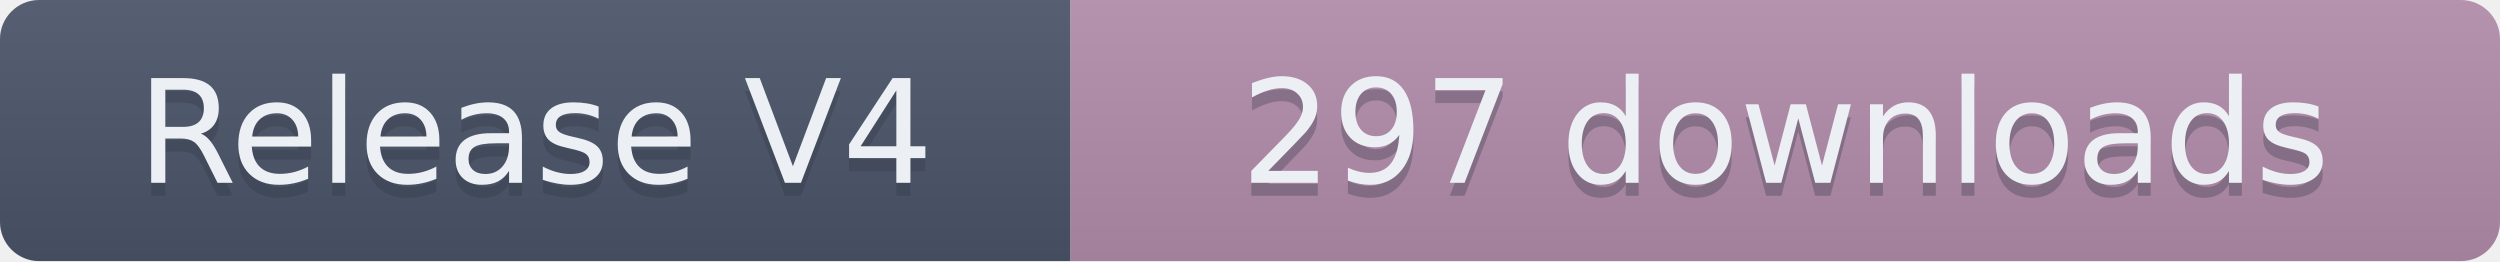
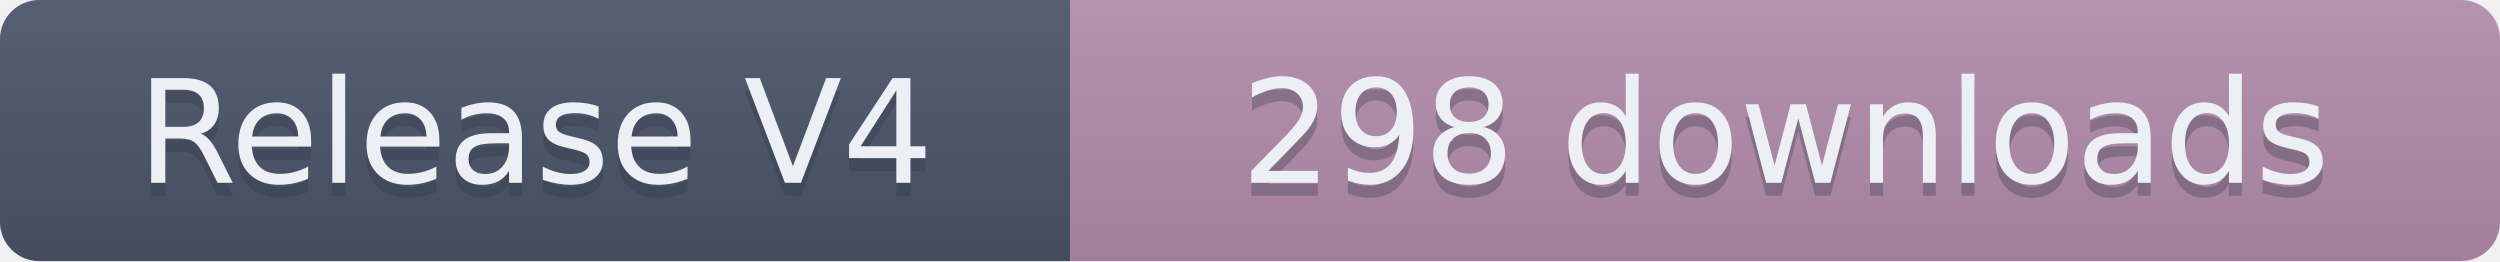
- <svg xmlns="http://www.w3.org/2000/svg" width="191.5" height="20" role="img" aria-label="Release V4: 297 downloads">
+ <svg xmlns="http://www.w3.org/2000/svg" width="191.5" height="20" role="img" aria-label="Release V4: 298 downloads">
  <linearGradient id="s" x2="0" y2="100%">
    <stop offset="0" stop-color="#bbb" stop-opacity=".1" />
    <stop offset="1" stop-opacity=".1" />
  </linearGradient>
  <clipPath id="r">
    <rect width="191.5" height="20" rx="3" fill="#fff" />
  </clipPath>
  <g clip-path="url(#r)">
    <rect width="82" height="20" fill="#4C566A" />
    <rect x="82" width="109.5" height="20" fill="#B48EAD" />
    <rect width="191.5" height="20" fill="url(#s)" />
  </g>
  <g fill="#ECEFF4" text-anchor="middle" font-family="Verdana,Geneva,DejaVu Sans,sans-serif" text-rendering="geometricPrecision" font-size="110">
    <text aria-hidden="true" x="410" y="150" fill="#2E3440" fill-opacity=".3" transform="scale(.1)" textLength="720">Release V4</text>
    <text x="410" y="140" transform="scale(.1)" textLength="720">Release V4</text>
-     <text aria-hidden="true" x="1367.5" y="150" fill="#2E3440" fill-opacity=".3" transform="scale(.1)" textLength="995">297 downloads</text>
-     <text x="1367.5" y="140" transform="scale(.1)" textLength="995">297 downloads</text>
+     <text aria-hidden="true" x="1367.5" y="150" fill="#2E3440" fill-opacity=".3" transform="scale(.1)" textLength="995">298 downloads</text>
+     <text x="1367.5" y="140" transform="scale(.1)" textLength="995">298 downloads</text>
  </g>
</svg>
